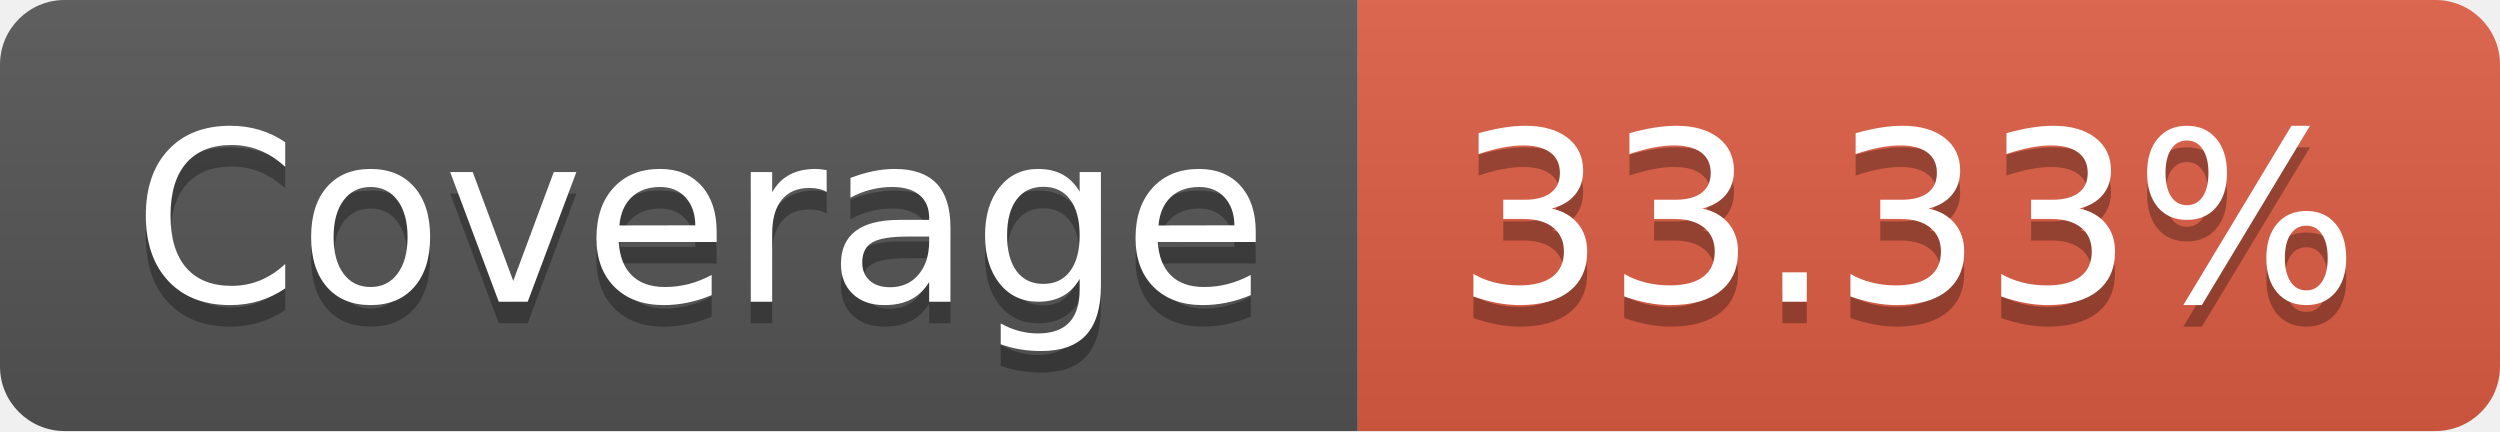
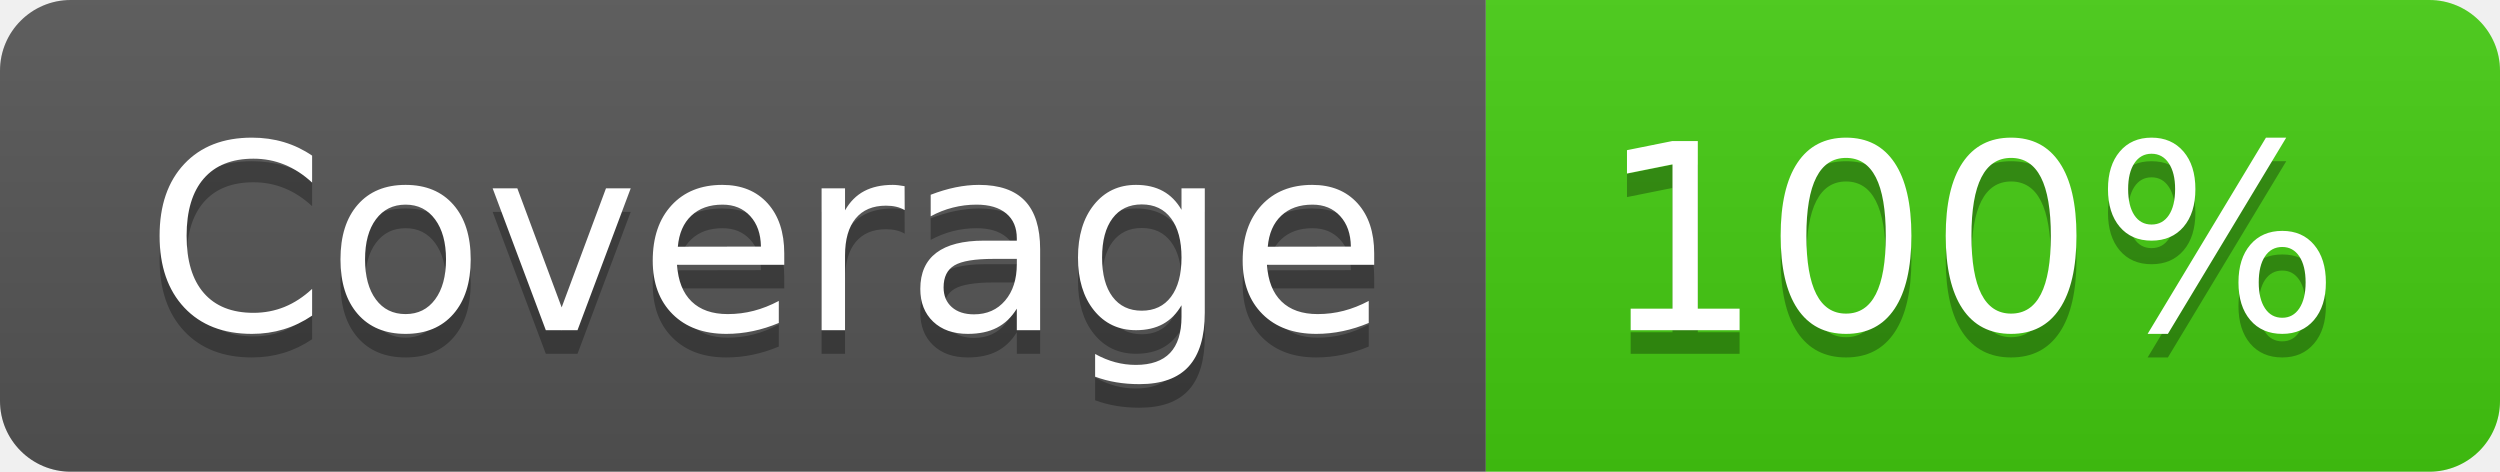
- <svg xmlns="http://www.w3.org/2000/svg" width="116" height="20" role="img" aria-label="Coverage: 33.33%">
+ <svg xmlns="http://www.w3.org/2000/svg" width="106" height="20" role="img" aria-label="Coverage: 100%">
  <linearGradient id="s" x2="0" y2="100%">
    <stop offset="0" stop-color="#bbb" stop-opacity=".1" />
    <stop offset="1" stop-opacity=".1" />
  </linearGradient>
  <clipPath id="r">
-     <rect width="116" height="20" rx="3" fill="#fff" />
+     <rect width="106" height="20" rx="3" fill="#fff" />
  </clipPath>
  <g clip-path="url(#r)">
    <rect width="63" height="20" fill="#555" />
-     <rect x="63" width="53" height="20" fill="#e05d44" />
-     <rect width="116" height="20" fill="url(#s)" />
+     <rect x="63" width="43" height="20" fill="#4c1" />
+     <rect width="106" height="20" fill="url(#s)" />
  </g>
  <g fill="#fff" text-anchor="middle" font-family="Verdana,Geneva,DejaVu Sans,sans-serif" text-rendering="geometricPrecision" font-size="110">
    <text aria-hidden="true" x="325" y="150" fill="#010101" fill-opacity=".3" transform="scale(.1)" textLength="530">Coverage</text>
    <text x="325" y="140" transform="scale(.1)" fill="#fff" textLength="530">Coverage</text>
-     <text aria-hidden="true" x="885" y="150" fill="#010101" fill-opacity=".3" transform="scale(.1)" textLength="430">33.33%</text>
-     <text x="885" y="140" transform="scale(.1)" fill="#fff" textLength="430">33.33%</text>
+     <text aria-hidden="true" x="835" y="150" fill="#010101" fill-opacity=".3" transform="scale(.1)" textLength="330">100%</text>
+     <text x="835" y="140" transform="scale(.1)" fill="#fff" textLength="330">100%</text>
  </g>
</svg>
